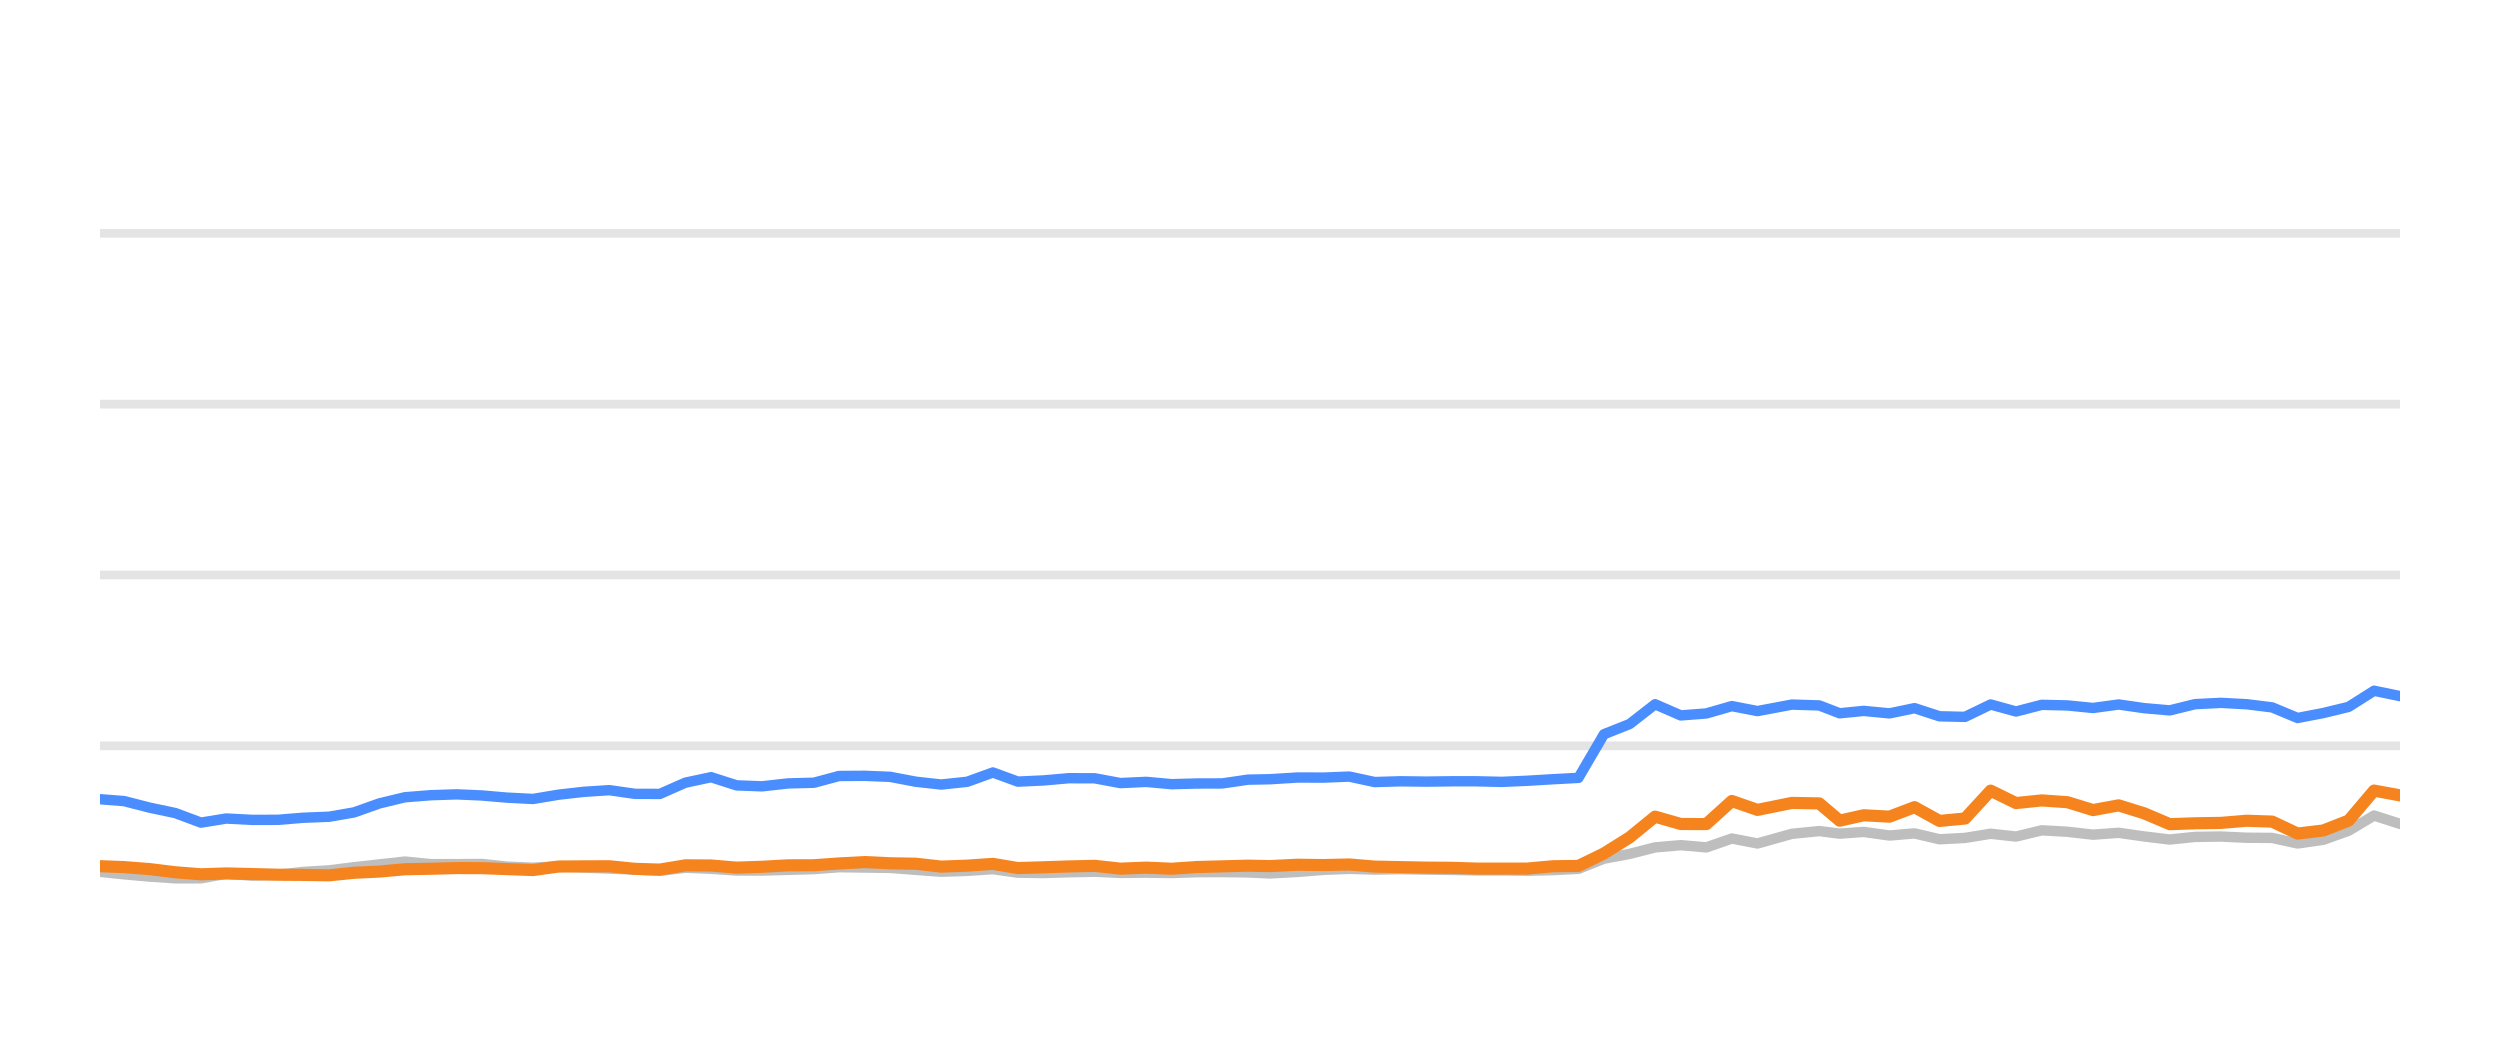
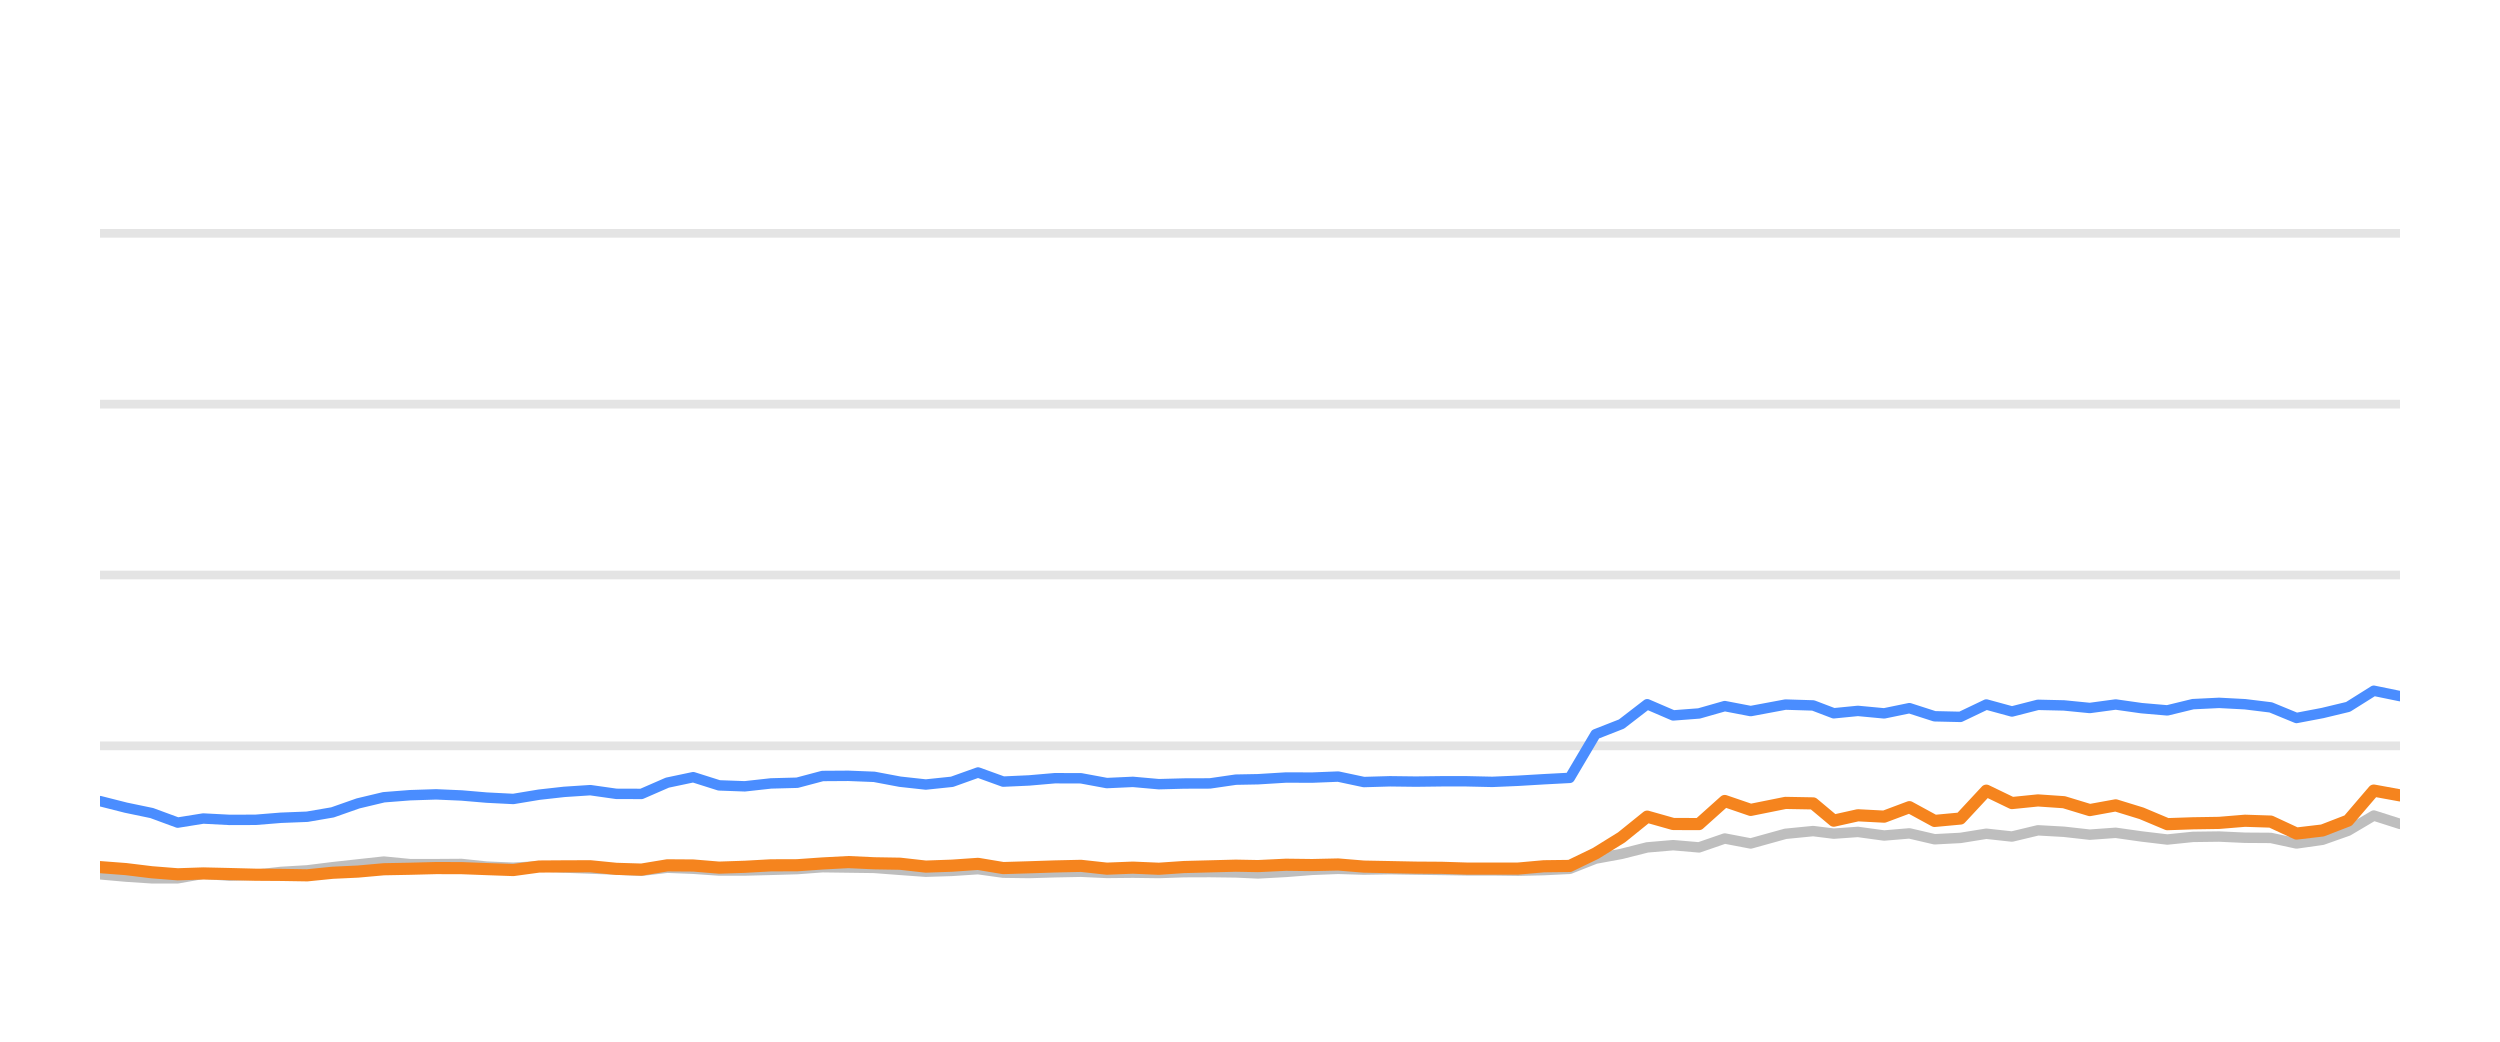
<svg xmlns="http://www.w3.org/2000/svg" width="144pt" height="60pt" viewBox="0 0 144 60" version="1.1">
  <defs>
    <style type="text/css">*{stroke-linejoin: round; stroke-linecap: butt}</style>
  </defs>
  <g id="figure_1">
    <g id="patch_1">
      <path d="M 0 60  L 144 60  L 144 0  L 0 0  L 0 60  z " style="fill: none; opacity: 0" />
    </g>
    <g id="axes_1">
      <g id="patch_2">
        <path d="M 5.76 52.8  L 138.24 52.8  L 138.24 3.6  L 5.76 3.6  L 5.76 52.8  z " style="fill: none" />
      </g>
      <g id="matplotlib.axis_1" />
      <g id="matplotlib.axis_2" />
      <g id="line2d_1">
-         <path d="M 5.76 42.96  L 138.24 42.96  " clip-path="url(#p7c6f374639)" style="fill: none; stroke: #b2b2b2; stroke-opacity: 0.35; stroke-width: 0.5; stroke-linecap: square" />
+         <path d="M 5.76 42.96  L 138.24 42.96  " clip-path="url(#pc2ee3f1110)" style="fill: none; stroke: #b2b2b2; stroke-opacity: 0.35; stroke-width: 0.5; stroke-linecap: square" />
      </g>
      <g id="line2d_2">
-         <path d="M 5.76 33.12  L 138.24 33.12  " clip-path="url(#p7c6f374639)" style="fill: none; stroke: #b2b2b2; stroke-opacity: 0.35; stroke-width: 0.5; stroke-linecap: square" />
+         <path d="M 5.76 33.12  L 138.24 33.12  " clip-path="url(#pc2ee3f1110)" style="fill: none; stroke: #b2b2b2; stroke-opacity: 0.35; stroke-width: 0.5; stroke-linecap: square" />
      </g>
      <g id="line2d_3">
-         <path d="M 5.76 23.28  L 138.24 23.28  " clip-path="url(#p7c6f374639)" style="fill: none; stroke: #b2b2b2; stroke-opacity: 0.35; stroke-width: 0.5; stroke-linecap: square" />
+         <path d="M 5.76 23.28  L 138.24 23.28  " clip-path="url(#pc2ee3f1110)" style="fill: none; stroke: #b2b2b2; stroke-opacity: 0.35; stroke-width: 0.5; stroke-linecap: square" />
      </g>
      <g id="line2d_4">
-         <path d="M 5.76 13.44  L 138.24 13.44  " clip-path="url(#p7c6f374639)" style="fill: none; stroke: #b2b2b2; stroke-opacity: 0.35; stroke-width: 0.5; stroke-linecap: square" />
+         <path d="M 5.76 13.44  L 138.24 13.44  " clip-path="url(#pc2ee3f1110)" style="fill: none; stroke: #b2b2b2; stroke-opacity: 0.35; stroke-width: 0.5; stroke-linecap: square" />
      </g>
      <g id="line2d_5">
-         <path d="M 5.76 50.217  L 7.145 50.36  L 8.622 50.493  L 10.094 50.591  L 11.575 50.591  L 13.029 50.33  L 14.53 50.438  L 16.013 50.389  L 17.457 50.222  L 18.951 50.133  L 20.398 49.951  L 21.854 49.789  L 23.32 49.627  L 24.814 49.774  L 26.301 49.774  L 27.752 49.764  L 29.184 49.917  L 30.701 49.981  L 32.171 49.897  L 33.6 49.971  L 35.094 50.03  L 36.57 50.089  L 38.008 50.158  L 39.481 49.981  L 40.958 50.04  L 42.43 50.143  L 43.896 50.143  L 45.39 50.104  L 46.883 50.06  L 48.329 49.951  L 49.802 49.971  L 51.272 49.991  L 52.744 50.104  L 54.213 50.212  L 55.71 50.163  L 57.191 50.064  L 58.628 50.266  L 60.104 50.286  L 61.566 50.242  L 63.06 50.212  L 64.532 50.281  L 66.016 50.266  L 67.496 50.286  L 68.938 50.237  L 70.406 50.232  L 71.883 50.251  L 73.147 50.31  L 74.747 50.222  L 76.236 50.104  L 77.716 50.045  L 79.182 50.089  L 80.673 50.064  L 82.149 50.089  L 83.62 50.109  L 85.023 50.133  L 86.503 50.133  L 87.973 50.153  L 89.442 50.119  L 90.917 50.045  L 92.389 49.459  L 93.867 49.184  L 95.332 48.81  L 96.813 48.682  L 98.284 48.81  L 99.753 48.298  L 101.231 48.584  L 103.213 48.028  L 104.79 47.87  L 105.965 48.018  L 107.342 47.919  L 108.836 48.126  L 110.278 48.003  L 111.714 48.342  L 113.185 48.264  L 114.661 48.023  L 116.123 48.185  L 117.605 47.826  L 119.086 47.91  L 120.559 48.077  L 122.034 47.969  L 123.507 48.18  L 124.978 48.357  L 126.437 48.205  L 127.93 48.185  L 129.407 48.254  L 130.875 48.264  L 132.341 48.584  L 133.821 48.372  L 135.282 47.85  L 136.746 46.975  L 138.24 47.457  " clip-path="url(#p7c6f374639)" style="fill: none; stroke: #bebebe; stroke-width: 0.6; stroke-linecap: round" />
+         <path d="M 5.76 50.36  L 7.253 50.493  L 8.741 50.591  L 10.237 50.591  L 11.707 50.33  L 13.223 50.438  L 14.722 50.389  L 16.181 50.222  L 17.691 50.133  L 19.153 49.951  L 20.625 49.789  L 22.107 49.627  L 23.617 49.774  L 25.119 49.774  L 26.585 49.764  L 28.032 49.917  L 29.566 49.981  L 31.05 49.897  L 32.495 49.971  L 34.005 50.03  L 35.496 50.089  L 36.95 50.158  L 38.438 49.981  L 39.93 50.04  L 41.419 50.143  L 42.899 50.143  L 44.41 50.104  L 45.918 50.06  L 47.379 49.951  L 48.868 49.971  L 50.354 49.991  L 51.841 50.104  L 53.326 50.212  L 54.838 50.163  L 56.335 50.064  L 57.787 50.266  L 59.279 50.286  L 60.757 50.242  L 62.266 50.212  L 63.753 50.281  L 65.254 50.266  L 66.749 50.286  L 68.206 50.237  L 69.689 50.232  L 71.182 50.251  L 72.46 50.31  L 74.077 50.222  L 75.581 50.104  L 77.077 50.045  L 78.558 50.089  L 80.065 50.064  L 81.557 50.089  L 83.043 50.109  L 84.461 50.133  L 85.956 50.133  L 87.442 50.153  L 88.927 50.119  L 90.417 50.045  L 91.904 49.459  L 93.398 49.184  L 94.879 48.81  L 96.376 48.682  L 97.862 48.81  L 99.346 48.298  L 100.84 48.584  L 102.843 48.028  L 104.437 47.87  L 105.624 48.018  L 107.015 47.919  L 108.526 48.126  L 109.982 48.003  L 111.434 48.342  L 112.921 48.264  L 114.412 48.023  L 115.889 48.185  L 117.387 47.826  L 118.884 47.91  L 120.373 48.077  L 121.863 47.969  L 123.351 48.18  L 124.838 48.357  L 126.312 48.205  L 127.821 48.185  L 129.314 48.254  L 130.797 48.264  L 132.279 48.584  L 133.775 48.372  L 135.251 47.85  L 136.73 46.975  L 138.24 47.457  " clip-path="url(#pc2ee3f1110)" style="fill: none; stroke: #bebebe; stroke-width: 0.6; stroke-linecap: round" />
      </g>
      <g id="line2d_6">
-         <path d="M 5.76 46.035  L 7.145 46.143  L 8.622 46.522  L 10.094 46.832  L 11.575 47.383  L 13.029 47.147  L 14.53 47.226  L 16.013 47.221  L 17.457 47.103  L 18.951 47.044  L 20.398 46.793  L 21.854 46.276  L 23.32 45.922  L 24.814 45.804  L 26.301 45.755  L 27.752 45.819  L 29.184 45.942  L 30.701 46.02  L 32.171 45.774  L 33.6 45.612  L 35.094 45.513  L 36.57 45.725  L 38.008 45.73  L 39.481 45.081  L 40.958 44.766  L 42.43 45.238  L 43.896 45.292  L 45.39 45.125  L 46.883 45.085  L 48.329 44.697  L 49.802 44.687  L 51.272 44.746  L 52.744 45.026  L 54.213 45.189  L 55.71 45.031  L 57.191 44.495  L 58.628 45.021  L 60.104 44.953  L 61.566 44.825  L 63.06 44.83  L 64.532 45.105  L 66.016 45.036  L 67.496 45.169  L 68.938 45.13  L 70.406 45.125  L 71.883 44.908  L 73.147 44.884  L 74.747 44.785  L 76.236 44.79  L 77.716 44.731  L 79.182 45.046  L 80.673 45.002  L 82.149 45.021  L 83.62 45.002  L 85.023 45.002  L 86.503 45.036  L 87.973 44.972  L 89.442 44.884  L 90.917 44.805  L 92.389 42.291  L 93.867 41.705  L 95.332 40.564  L 96.813 41.208  L 98.284 41.095  L 99.753 40.672  L 101.231 40.958  L 103.213 40.584  L 104.79 40.633  L 105.965 41.085  L 107.342 40.948  L 108.836 41.09  L 110.278 40.79  L 111.714 41.258  L 113.185 41.292  L 114.661 40.579  L 116.123 40.982  L 117.605 40.598  L 119.086 40.633  L 120.559 40.78  L 122.034 40.579  L 123.507 40.79  L 124.978 40.918  L 126.437 40.559  L 127.93 40.485  L 129.407 40.564  L 130.875 40.746  L 132.341 41.356  L 133.821 41.071  L 135.282 40.716  L 136.746 39.787  L 138.24 40.097  " clip-path="url(#p7c6f374639)" style="fill: none; stroke: #4a8dff; stroke-width: 0.6; stroke-linecap: round" />
+         <path d="M 5.76 46.143  L 7.253 46.522  L 8.741 46.832  L 10.237 47.383  L 11.707 47.147  L 13.223 47.226  L 14.722 47.221  L 16.181 47.103  L 17.691 47.044  L 19.153 46.793  L 20.625 46.276  L 22.107 45.922  L 23.617 45.804  L 25.119 45.755  L 26.585 45.819  L 28.032 45.942  L 29.566 46.02  L 31.05 45.774  L 32.495 45.612  L 34.005 45.513  L 35.496 45.725  L 36.95 45.73  L 38.438 45.081  L 39.93 44.766  L 41.419 45.238  L 42.899 45.292  L 44.41 45.125  L 45.918 45.085  L 47.379 44.697  L 48.868 44.687  L 50.354 44.746  L 51.841 45.026  L 53.326 45.189  L 54.838 45.031  L 56.335 44.495  L 57.787 45.021  L 59.279 44.953  L 60.757 44.825  L 62.266 44.83  L 63.753 45.105  L 65.254 45.036  L 66.749 45.169  L 68.206 45.13  L 69.689 45.125  L 71.182 44.908  L 72.46 44.884  L 74.077 44.785  L 75.581 44.79  L 77.077 44.731  L 78.558 45.046  L 80.065 45.002  L 81.557 45.021  L 83.043 45.002  L 84.461 45.002  L 85.956 45.036  L 87.442 44.972  L 88.927 44.884  L 90.417 44.805  L 91.904 42.291  L 93.398 41.705  L 94.879 40.564  L 96.376 41.208  L 97.862 41.095  L 99.346 40.672  L 100.84 40.958  L 102.843 40.584  L 104.437 40.633  L 105.624 41.085  L 107.015 40.948  L 108.526 41.09  L 109.982 40.79  L 111.434 41.258  L 112.921 41.292  L 114.412 40.579  L 115.889 40.982  L 117.387 40.598  L 118.884 40.633  L 120.373 40.78  L 121.863 40.579  L 123.351 40.79  L 124.838 40.918  L 126.312 40.559  L 127.821 40.485  L 129.314 40.564  L 130.797 40.746  L 132.279 41.356  L 133.775 41.071  L 135.251 40.716  L 136.73 39.787  L 138.24 40.097  " clip-path="url(#pc2ee3f1110)" style="fill: none; stroke: #4a8dff; stroke-width: 0.6; stroke-linecap: round" />
      </g>
      <g id="line2d_7">
-         <path d="M 5.76 49.892  L 7.145 49.946  L 8.622 50.06  L 10.094 50.242  L 11.575 50.36  L 13.029 50.31  L 14.53 50.345  L 16.013 50.384  L 17.457 50.394  L 18.951 50.419  L 20.398 50.271  L 21.854 50.202  L 23.32 50.069  L 24.814 50.04  L 26.301 50.001  L 27.752 50.005  L 29.184 50.06  L 30.701 50.114  L 32.171 49.912  L 33.6 49.902  L 35.094 49.897  L 36.57 50.045  L 38.008 50.089  L 39.481 49.843  L 40.958 49.853  L 42.43 49.976  L 43.896 49.927  L 45.39 49.843  L 46.883 49.838  L 48.329 49.735  L 49.802 49.656  L 51.272 49.725  L 52.744 49.75  L 54.213 49.917  L 55.71 49.863  L 57.191 49.759  L 58.628 50.001  L 60.104 49.956  L 61.566 49.907  L 63.06 49.873  L 64.532 50.035  L 66.016 49.976  L 67.496 50.04  L 68.938 49.941  L 70.406 49.902  L 71.883 49.863  L 73.147 49.887  L 74.747 49.809  L 76.236 49.828  L 77.716 49.794  L 79.182 49.917  L 80.673 49.946  L 82.149 49.976  L 83.62 49.986  L 85.023 50.03  L 86.503 50.03  L 87.973 50.03  L 89.442 49.897  L 90.917 49.878  L 92.389 49.159  L 93.867 48.234  L 95.332 47.039  L 96.813 47.462  L 98.284 47.467  L 99.753 46.138  L 101.231 46.65  L 103.213 46.247  L 104.79 46.276  L 105.965 47.27  L 107.342 46.96  L 108.836 47.039  L 110.278 46.493  L 111.714 47.285  L 113.185 47.147  L 114.661 45.543  L 116.123 46.256  L 117.605 46.104  L 119.086 46.207  L 120.559 46.66  L 122.034 46.389  L 123.507 46.847  L 124.978 47.472  L 126.437 47.422  L 127.93 47.398  L 129.407 47.275  L 130.875 47.324  L 132.341 48.013  L 133.821 47.836  L 135.282 47.265  L 136.746 45.538  L 138.24 45.814  " clip-path="url(#p7c6f374639)" style="fill: none; stroke: #f5841e; stroke-width: 0.7; stroke-linecap: round" />
+         <path d="M 5.76 49.946  L 7.253 50.06  L 8.741 50.242  L 10.237 50.36  L 11.707 50.31  L 13.223 50.345  L 14.722 50.384  L 16.181 50.394  L 17.691 50.419  L 19.153 50.271  L 20.625 50.202  L 22.107 50.069  L 23.617 50.04  L 25.119 50.001  L 26.585 50.005  L 28.032 50.06  L 29.566 50.114  L 31.05 49.912  L 32.495 49.902  L 34.005 49.897  L 35.496 50.045  L 36.95 50.089  L 38.438 49.843  L 39.93 49.853  L 41.419 49.976  L 42.899 49.927  L 44.41 49.843  L 45.918 49.838  L 47.379 49.735  L 48.868 49.656  L 50.354 49.725  L 51.841 49.75  L 53.326 49.917  L 54.838 49.863  L 56.335 49.759  L 57.787 50.001  L 59.279 49.956  L 60.757 49.907  L 62.266 49.873  L 63.753 50.035  L 65.254 49.976  L 66.749 50.04  L 68.206 49.941  L 69.689 49.902  L 71.182 49.863  L 72.46 49.887  L 74.077 49.809  L 75.581 49.828  L 77.077 49.794  L 78.558 49.917  L 80.065 49.946  L 81.557 49.976  L 83.043 49.986  L 84.461 50.03  L 85.956 50.03  L 87.442 50.03  L 88.927 49.897  L 90.417 49.878  L 91.904 49.159  L 93.398 48.234  L 94.879 47.039  L 96.376 47.462  L 97.862 47.467  L 99.346 46.138  L 100.84 46.65  L 102.843 46.247  L 104.437 46.276  L 105.624 47.27  L 107.015 46.96  L 108.526 47.039  L 109.982 46.493  L 111.434 47.285  L 112.921 47.147  L 114.412 45.543  L 115.889 46.256  L 117.387 46.104  L 118.884 46.207  L 120.373 46.66  L 121.863 46.389  L 123.351 46.847  L 124.838 47.472  L 126.312 47.422  L 127.821 47.398  L 129.314 47.275  L 130.797 47.324  L 132.279 48.013  L 133.775 47.836  L 135.251 47.265  L 136.73 45.538  L 138.24 45.814  " clip-path="url(#pc2ee3f1110)" style="fill: none; stroke: #f5841e; stroke-width: 0.7; stroke-linecap: round" />
      </g>
    </g>
  </g>
  <defs>
-     <clipPath id="p7c6f374639">
+     <clipPath id="pc2ee3f1110">
      <rect x="5.76" y="3.6" width="132.48" height="49.2" />
    </clipPath>
  </defs>
</svg>
